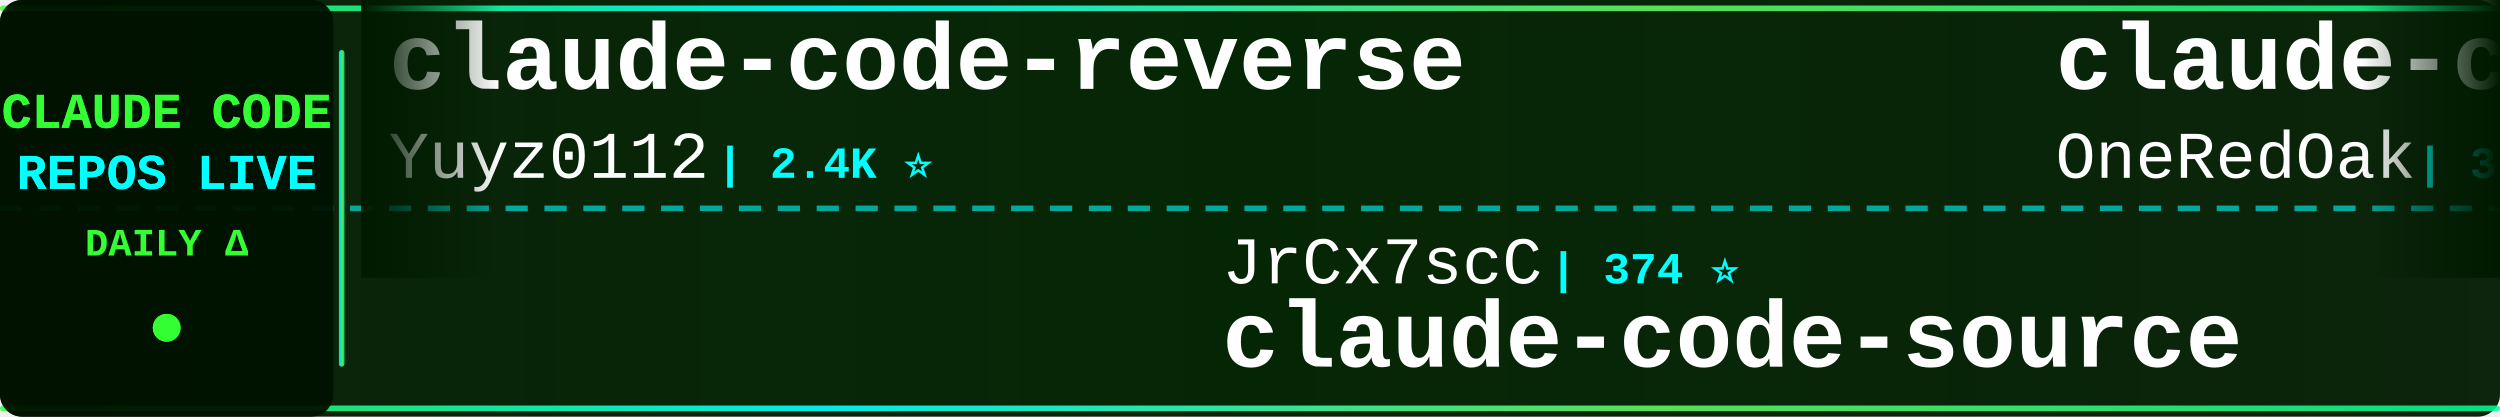
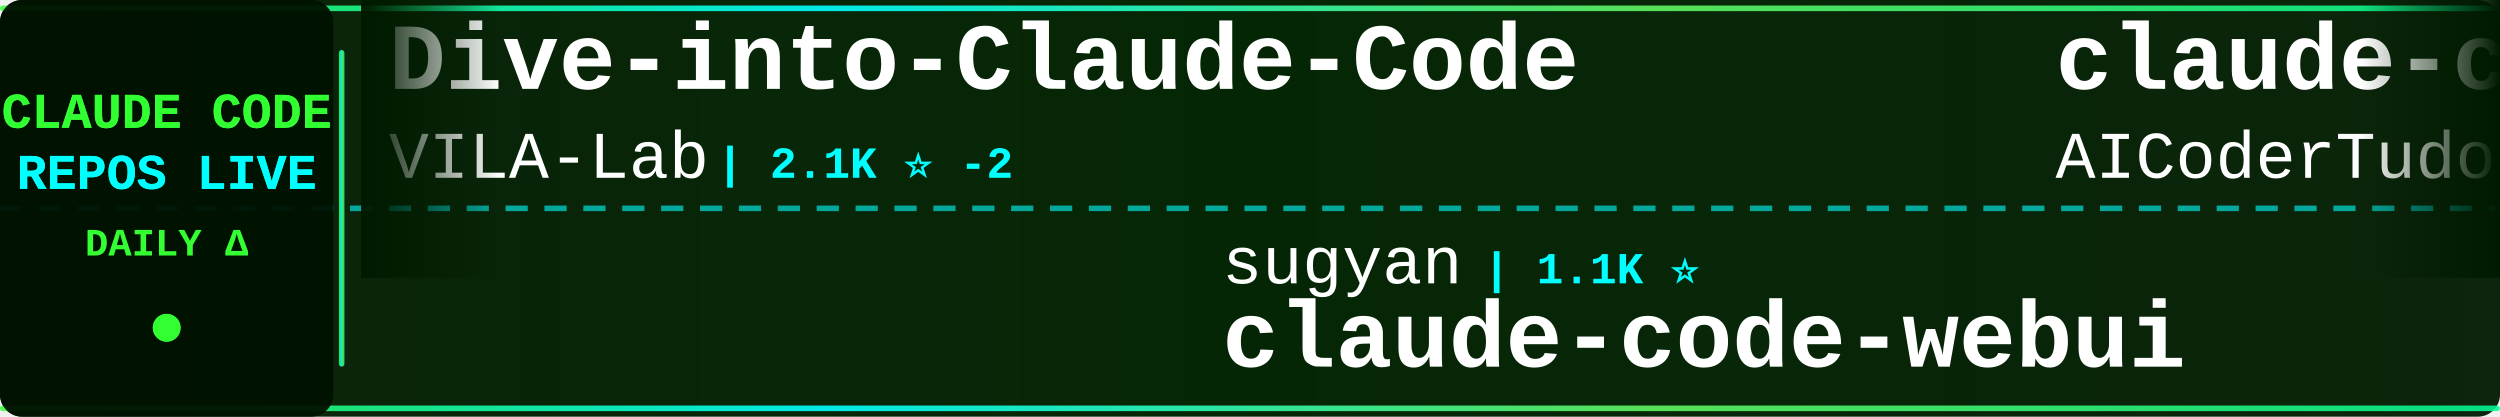
<svg xmlns="http://www.w3.org/2000/svg" width="900" height="150">
  <defs>
    <linearGradient id="tickerBg" x1="0%" y1="0%" x2="100%" y2="0%">
      <stop offset="0%" style="stop-color:#001a00;stop-opacity:0.95" />
      <stop offset="50%" style="stop-color:#002200;stop-opacity:0.98" />
      <stop offset="100%" style="stop-color:#001a00;stop-opacity:0.95" />
    </linearGradient>
    <linearGradient id="borderGrad" x1="0%" y1="0%" x2="100%" y2="0%">
      <stop offset="0%" style="stop-color:#33ff33;stop-opacity:0.85">
        <animate attributeName="stop-opacity" values="0.85;1;0.85" dur="2s" repeatCount="indefinite" />
      </stop>
      <stop offset="33%" style="stop-color:#00ffff;stop-opacity:0.9">
        <animate attributeName="stop-opacity" values="0.9;1;0.9" dur="2.2s" repeatCount="indefinite" />
      </stop>
      <stop offset="66%" style="stop-color:#66ff66;stop-opacity:0.85">
        <animate attributeName="stop-opacity" values="0.85;1;0.85" dur="1.8s" repeatCount="indefinite" />
      </stop>
      <stop offset="100%" style="stop-color:#00ff99;stop-opacity:0.85">
        <animate attributeName="stop-opacity" values="0.85;1;0.85" dur="2s" repeatCount="indefinite" />
      </stop>
    </linearGradient>
    <filter id="textGlow">
      <feGaussianBlur stdDeviation="0.1" result="coloredBlur" />
      <feMerge>
        <feMergeNode in="coloredBlur" />
        <feMergeNode in="SourceGraphic" />
      </feMerge>
    </filter>
    <filter id="metricGlow">
      <feGaussianBlur stdDeviation="0.2" result="coloredBlur" />
      <feMerge>
        <feMergeNode in="coloredBlur" />
        <feMergeNode in="SourceGraphic" />
      </feMerge>
    </filter>
    <linearGradient id="leftFade" x1="0%" y1="0%" x2="100%" y2="0%">
      <stop offset="0%" style="stop-color:#001a00;stop-opacity:1" />
      <stop offset="100%" style="stop-color:#001a00;stop-opacity:0" />
    </linearGradient>
    <linearGradient id="rightFade" x1="0%" y1="0%" x2="100%" y2="0%">
      <stop offset="0%" style="stop-color:#001a00;stop-opacity:0" />
      <stop offset="100%" style="stop-color:#001a00;stop-opacity:1" />
    </linearGradient>
  </defs>
  <rect width="900" height="150" fill="url(#tickerBg)" rx="8" />
  <rect x="0" y="2" width="900" height="2" fill="url(#borderGrad)" rx="1" />
  <rect x="0" y="146" width="900" height="2" fill="url(#borderGrad)" rx="1" />
  <line x1="0" y1="75" x2="900" y2="75" stroke="#00ffff" stroke-width="2" stroke-dasharray="8 6" opacity="0.6" />
  <rect x="0" y="0" width="120" height="150" fill="#001100" opacity="0.95" rx="8" />
  <text x="60" y="46" font-family="'Courier New', monospace" font-size="18" font-weight="bold" fill="#33ff33" text-anchor="middle" filter="url(#textGlow)">
    CLAUDE CODE
  </text>
  <text x="60" y="68" font-family="'Courier New', monospace" font-size="18" font-weight="bold" fill="#00ffff" text-anchor="middle" filter="url(#textGlow)">
    REPOS LIVE
  </text>
  <text x="60" y="92" font-family="'Courier New', monospace" font-size="14" font-weight="bold" fill="#33ff33" text-anchor="middle">
    DAILY Δ
  </text>
  <circle cx="60" cy="118" r="5" fill="#33ff33" filter="url(#metricGlow)">
    <animate attributeName="r" values="4;6;4" dur="1.5s" repeatCount="indefinite" />
    <animate attributeName="opacity" values="0.6;1;0.6" dur="1.5s" repeatCount="indefinite" />
  </circle>
  <rect x="122" y="18" width="2" height="114" fill="url(#borderGrad)" rx="1" />
  <clipPath id="tickerClip">
    <rect x="130" y="0" width="770" height="150" />
  </clipPath>
  <g clip-path="url(#tickerClip)">
    <g id="tickerItems">
      <animateTransform attributeName="transform" attributeType="XML" type="translate" from="0 0" to="-3000 0" dur="54s" repeatCount="indefinite" />
      <g transform="translate(0, 0)">
-         <text x="140" y="32" font-family="'Courier New', monospace" font-size="34" font-weight="bold" fill="#ffffff">claude-code-reverse</text>
-         <text x="140" y="64" font-family="'Courier New', monospace" font-size="24" font-weight="normal" fill="#ffffff" opacity="1.0">Yuyz0112</text>
-         <text x="258" y="64" font-family="'Courier New', monospace" font-size="16" font-weight="bold" fill="#00ffff"> | 2.4K ⭐</text>
+         <text x="140" y="32" font-family="'Courier New', monospace" font-size="34" font-weight="bold" fill="#ffffff">Dive-into-Claude-Code</text>
+         <text x="140" y="64" font-family="'Courier New', monospace" font-size="24" font-weight="normal" fill="#ffffff" opacity="1.0">VILA-Lab</text>
+         <text x="258" y="64" font-family="'Courier New', monospace" font-size="16" font-weight="bold" fill="#00ffff"> | 2.1K ⭐ -2</text>
      </g>
      <g transform="translate(300, 0)">
-         <text x="140" y="102" font-family="'Courier New', monospace" font-size="24" font-weight="normal" fill="#ffffff" opacity="1.0">JrCx7scC</text>
-         <text x="258" y="102" font-family="'Courier New', monospace" font-size="16" font-weight="bold" fill="#00ffff"> | 374 ⭐</text>
-         <text x="140" y="132" font-family="'Courier New', monospace" font-size="34" font-weight="bold" fill="#ffffff">claude-code-source</text>
+         <text x="140" y="102" font-family="'Courier New', monospace" font-size="24" font-weight="normal" fill="#ffffff" opacity="1.0">sugyan</text>
+         <text x="234" y="102" font-family="'Courier New', monospace" font-size="16" font-weight="bold" fill="#00ffff"> | 1.1K ⭐</text>
+         <text x="140" y="132" font-family="'Courier New', monospace" font-size="34" font-weight="bold" fill="#ffffff">claude-code-webui</text>
      </g>
      <g transform="translate(600, 0)">
-         <text x="140" y="32" font-family="'Courier New', monospace" font-size="34" font-weight="bold" fill="#ffffff">claude-code-workflows</text>
-         <text x="140" y="64" font-family="'Courier New', monospace" font-size="24" font-weight="normal" fill="#ffffff" opacity="1.0">OneRedOak</text>
-         <text x="270" y="64" font-family="'Courier New', monospace" font-size="16" font-weight="bold" fill="#00ffff"> | 3.9K ⭐</text>
+         <text x="140" y="32" font-family="'Courier New', monospace" font-size="34" font-weight="bold" fill="#ffffff">claude-code-tudou</text>
+         <text x="140" y="64" font-family="'Courier New', monospace" font-size="24" font-weight="normal" fill="#ffffff" opacity="1.0">AICoderTudou</text>
+         <text x="306" y="64" font-family="'Courier New', monospace" font-size="16" font-weight="bold" fill="#00ffff"> | 496 ⭐</text>
      </g>
      <g transform="translate(900, 0)">
-         <text x="140" y="102" font-family="'Courier New', monospace" font-size="24" font-weight="normal" fill="#ffffff" opacity="1.0">WorldFlowAI</text>
-         <text x="294" y="102" font-family="'Courier New', monospace" font-size="16" font-weight="bold" fill="#00ffff"> | 1.5K ⭐ +9</text>
-         <text x="140" y="132" font-family="'Courier New', monospace" font-size="34" font-weight="bold" fill="#ffffff">everything-claude-code</text>
+         <text x="140" y="102" font-family="'Courier New', monospace" font-size="24" font-weight="normal" fill="#ffffff" opacity="1.0">Donchitos</text>
+         <text x="270" y="102" font-family="'Courier New', monospace" font-size="16" font-weight="bold" fill="#00ffff"> | 24.4K ⭐ +10</text>
+         <text x="140" y="132" font-family="'Courier New', monospace" font-size="34" font-weight="bold" fill="#ffffff">Claude-Code-Game-Studios</text>
      </g>
      <g transform="translate(1200, 0)">
-         <text x="140" y="32" font-family="'Courier New', monospace" font-size="34" font-weight="bold" fill="#ffffff">claude-code-my-workflow</text>
-         <text x="140" y="64" font-family="'Courier New', monospace" font-size="24" font-weight="normal" fill="#ffffff" opacity="1.0">pedrohcgs</text>
-         <text x="270" y="64" font-family="'Courier New', monospace" font-size="16" font-weight="bold" fill="#00ffff"> | 1.5K ⭐</text>
+         <text x="140" y="32" font-family="'Courier New', monospace" font-size="34" font-weight="bold" fill="#ffffff">claude-code-rev</text>
+         <text x="140" y="64" font-family="'Courier New', monospace" font-size="24" font-weight="normal" fill="#ffffff" opacity="1.0">oboard</text>
+         <text x="234" y="64" font-family="'Courier New', monospace" font-size="16" font-weight="bold" fill="#00ffff"> | 3.3K ⭐ -1</text>
      </g>
      <g transform="translate(1500, 0)">
-         <text x="140" y="102" font-family="'Courier New', monospace" font-size="24" font-weight="normal" fill="#ffffff" opacity="1.0">wanshuiyin</text>
-         <text x="282" y="102" font-family="'Courier New', monospace" font-size="16" font-weight="bold" fill="#00ffff"> | 15.0K ⭐ +6</text>
-         <text x="140" y="132" font-family="'Courier New', monospace" font-size="34" font-weight="bold" fill="#ffffff">Auto-claude-code-researc...</text>
+         <text x="140" y="102" font-family="'Courier New', monospace" font-size="24" font-weight="normal" fill="#ffffff" opacity="1.0">feiskyer</text>
+         <text x="258" y="102" font-family="'Courier New', monospace" font-size="16" font-weight="bold" fill="#00ffff"> | 1.6K ⭐</text>
+         <text x="140" y="132" font-family="'Courier New', monospace" font-size="34" font-weight="bold" fill="#ffffff">claude-code-settings</text>
      </g>
      <g transform="translate(1800, 0)">
-         <text x="140" y="32" font-family="'Courier New', monospace" font-size="34" font-weight="bold" fill="#ffffff">oh-my-claudecode</text>
-         <text x="140" y="64" font-family="'Courier New', monospace" font-size="24" font-weight="normal" fill="#ffffff" opacity="1.0">Yeachan-Heo</text>
-         <text x="294" y="64" font-family="'Courier New', monospace" font-size="16" font-weight="bold" fill="#00ffff"> | 38.7K ⭐ +3</text>
+         <text x="140" y="32" font-family="'Courier New', monospace" font-size="34" font-weight="bold" fill="#ffffff">claude-code-from-scratch</text>
+         <text x="140" y="64" font-family="'Courier New', monospace" font-size="24" font-weight="normal" fill="#ffffff" opacity="1.0">Windy3f3f3f3f</text>
+         <text x="318" y="64" font-family="'Courier New', monospace" font-size="16" font-weight="bold" fill="#00ffff"> | 2.6K ⭐</text>
      </g>
      <g transform="translate(2100, 0)">
-         <text x="140" y="102" font-family="'Courier New', monospace" font-size="24" font-weight="normal" fill="#ffffff" opacity="1.0">Cranot</text>
-         <text x="234" y="102" font-family="'Courier New', monospace" font-size="16" font-weight="bold" fill="#00ffff"> | 2.9K ⭐</text>
-         <text x="140" y="132" font-family="'Courier New', monospace" font-size="34" font-weight="bold" fill="#ffffff">claude-code-guide</text>
+         <text x="140" y="102" font-family="'Courier New', monospace" font-size="24" font-weight="normal" fill="#ffffff" opacity="1.0">lintsinghua</text>
+         <text x="294" y="102" font-family="'Courier New', monospace" font-size="16" font-weight="bold" fill="#00ffff"> | 4.1K ⭐ -1</text>
+         <text x="140" y="132" font-family="'Courier New', monospace" font-size="34" font-weight="bold" fill="#ffffff">claude-code-book</text>
      </g>
      <g transform="translate(2400, 0)">
-         <text x="140" y="32" font-family="'Courier New', monospace" font-size="34" font-weight="bold" fill="#ffffff">awesome-claude-code-plug...</text>
-         <text x="140" y="64" font-family="'Courier New', monospace" font-size="24" font-weight="normal" fill="#ffffff" opacity="1.0">ccplugins</text>
-         <text x="270" y="64" font-family="'Courier New', monospace" font-size="16" font-weight="bold" fill="#00ffff"> | 921 ⭐</text>
+         <text x="140" y="32" font-family="'Courier New', monospace" font-size="34" font-weight="bold" fill="#ffffff">how-claude-code-works</text>
+         <text x="140" y="64" font-family="'Courier New', monospace" font-size="24" font-weight="normal" fill="#ffffff" opacity="1.0">Windy3f3f3f3f</text>
+         <text x="318" y="64" font-family="'Courier New', monospace" font-size="16" font-weight="bold" fill="#00ffff"> | 3.5K ⭐ +1</text>
      </g>
      <g transform="translate(2700, 0)">
-         <text x="140" y="102" font-family="'Courier New', monospace" font-size="24" font-weight="normal" fill="#ffffff" opacity="1.0">davila7</text>
-         <text x="246" y="102" font-family="'Courier New', monospace" font-size="16" font-weight="bold" fill="#00ffff"> | 30.3K ⭐ +1</text>
-         <text x="140" y="132" font-family="'Courier New', monospace" font-size="34" font-weight="bold" fill="#ffffff">claude-code-templates</text>
+         <text x="140" y="102" font-family="'Courier New', monospace" font-size="24" font-weight="normal" fill="#ffffff" opacity="1.0">musistudio</text>
+         <text x="282" y="102" font-family="'Courier New', monospace" font-size="16" font-weight="bold" fill="#00ffff"> | 36.8K ⭐ +5</text>
+         <text x="140" y="132" font-family="'Courier New', monospace" font-size="34" font-weight="bold" fill="#ffffff">claude-code-router</text>
      </g>
      <g transform="translate(3000, 0)">
-         <text x="140" y="32" font-family="'Courier New', monospace" font-size="34" font-weight="bold" fill="#ffffff">claude-code-reverse</text>
-         <text x="140" y="64" font-family="'Courier New', monospace" font-size="24" font-weight="normal" fill="#ffffff" opacity="1.0">Yuyz0112</text>
-         <text x="258" y="64" font-family="'Courier New', monospace" font-size="16" font-weight="bold" fill="#00ffff"> | 2.4K ⭐</text>
+         <text x="140" y="32" font-family="'Courier New', monospace" font-size="34" font-weight="bold" fill="#ffffff">Dive-into-Claude-Code</text>
+         <text x="140" y="64" font-family="'Courier New', monospace" font-size="24" font-weight="normal" fill="#ffffff" opacity="1.0">VILA-Lab</text>
+         <text x="258" y="64" font-family="'Courier New', monospace" font-size="16" font-weight="bold" fill="#00ffff"> | 2.1K ⭐ -2</text>
      </g>
      <g transform="translate(3300, 0)">
-         <text x="140" y="102" font-family="'Courier New', monospace" font-size="24" font-weight="normal" fill="#ffffff" opacity="1.0">JrCx7scC</text>
-         <text x="258" y="102" font-family="'Courier New', monospace" font-size="16" font-weight="bold" fill="#00ffff"> | 374 ⭐</text>
-         <text x="140" y="132" font-family="'Courier New', monospace" font-size="34" font-weight="bold" fill="#ffffff">claude-code-source</text>
+         <text x="140" y="102" font-family="'Courier New', monospace" font-size="24" font-weight="normal" fill="#ffffff" opacity="1.0">sugyan</text>
+         <text x="234" y="102" font-family="'Courier New', monospace" font-size="16" font-weight="bold" fill="#00ffff"> | 1.1K ⭐</text>
+         <text x="140" y="132" font-family="'Courier New', monospace" font-size="34" font-weight="bold" fill="#ffffff">claude-code-webui</text>
      </g>
      <g transform="translate(3600, 0)">
-         <text x="140" y="32" font-family="'Courier New', monospace" font-size="34" font-weight="bold" fill="#ffffff">claude-code-workflows</text>
-         <text x="140" y="64" font-family="'Courier New', monospace" font-size="24" font-weight="normal" fill="#ffffff" opacity="1.0">OneRedOak</text>
-         <text x="270" y="64" font-family="'Courier New', monospace" font-size="16" font-weight="bold" fill="#00ffff"> | 3.9K ⭐</text>
+         <text x="140" y="32" font-family="'Courier New', monospace" font-size="34" font-weight="bold" fill="#ffffff">claude-code-tudou</text>
+         <text x="140" y="64" font-family="'Courier New', monospace" font-size="24" font-weight="normal" fill="#ffffff" opacity="1.0">AICoderTudou</text>
+         <text x="306" y="64" font-family="'Courier New', monospace" font-size="16" font-weight="bold" fill="#00ffff"> | 496 ⭐</text>
      </g>
      <g transform="translate(3900, 0)">
-         <text x="140" y="102" font-family="'Courier New', monospace" font-size="24" font-weight="normal" fill="#ffffff" opacity="1.0">WorldFlowAI</text>
-         <text x="294" y="102" font-family="'Courier New', monospace" font-size="16" font-weight="bold" fill="#00ffff"> | 1.5K ⭐ +9</text>
-         <text x="140" y="132" font-family="'Courier New', monospace" font-size="34" font-weight="bold" fill="#ffffff">everything-claude-code</text>
+         <text x="140" y="102" font-family="'Courier New', monospace" font-size="24" font-weight="normal" fill="#ffffff" opacity="1.0">Donchitos</text>
+         <text x="270" y="102" font-family="'Courier New', monospace" font-size="16" font-weight="bold" fill="#00ffff"> | 24.4K ⭐ +10</text>
+         <text x="140" y="132" font-family="'Courier New', monospace" font-size="34" font-weight="bold" fill="#ffffff">Claude-Code-Game-Studios</text>
      </g>
    </g>
  </g>
  <rect x="130" y="0" width="50" height="100" fill="url(#leftFade)" />
  <rect x="850" y="0" width="50" height="100" fill="url(#rightFade)" />
</svg>
